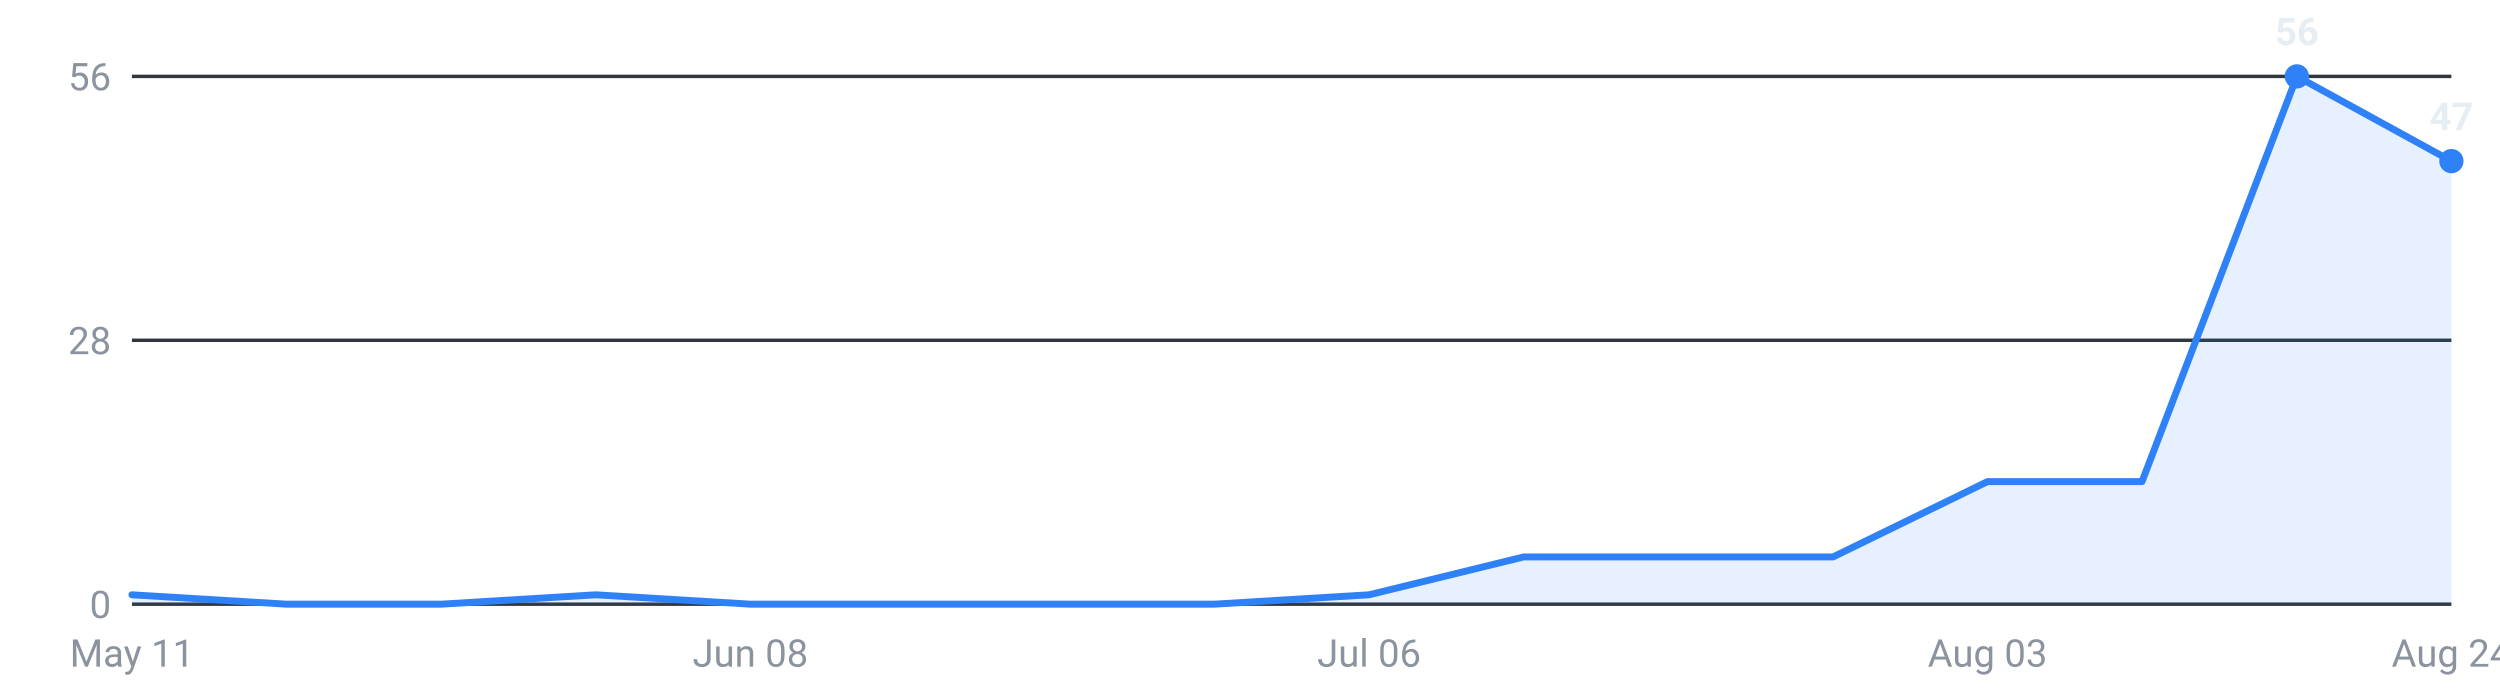
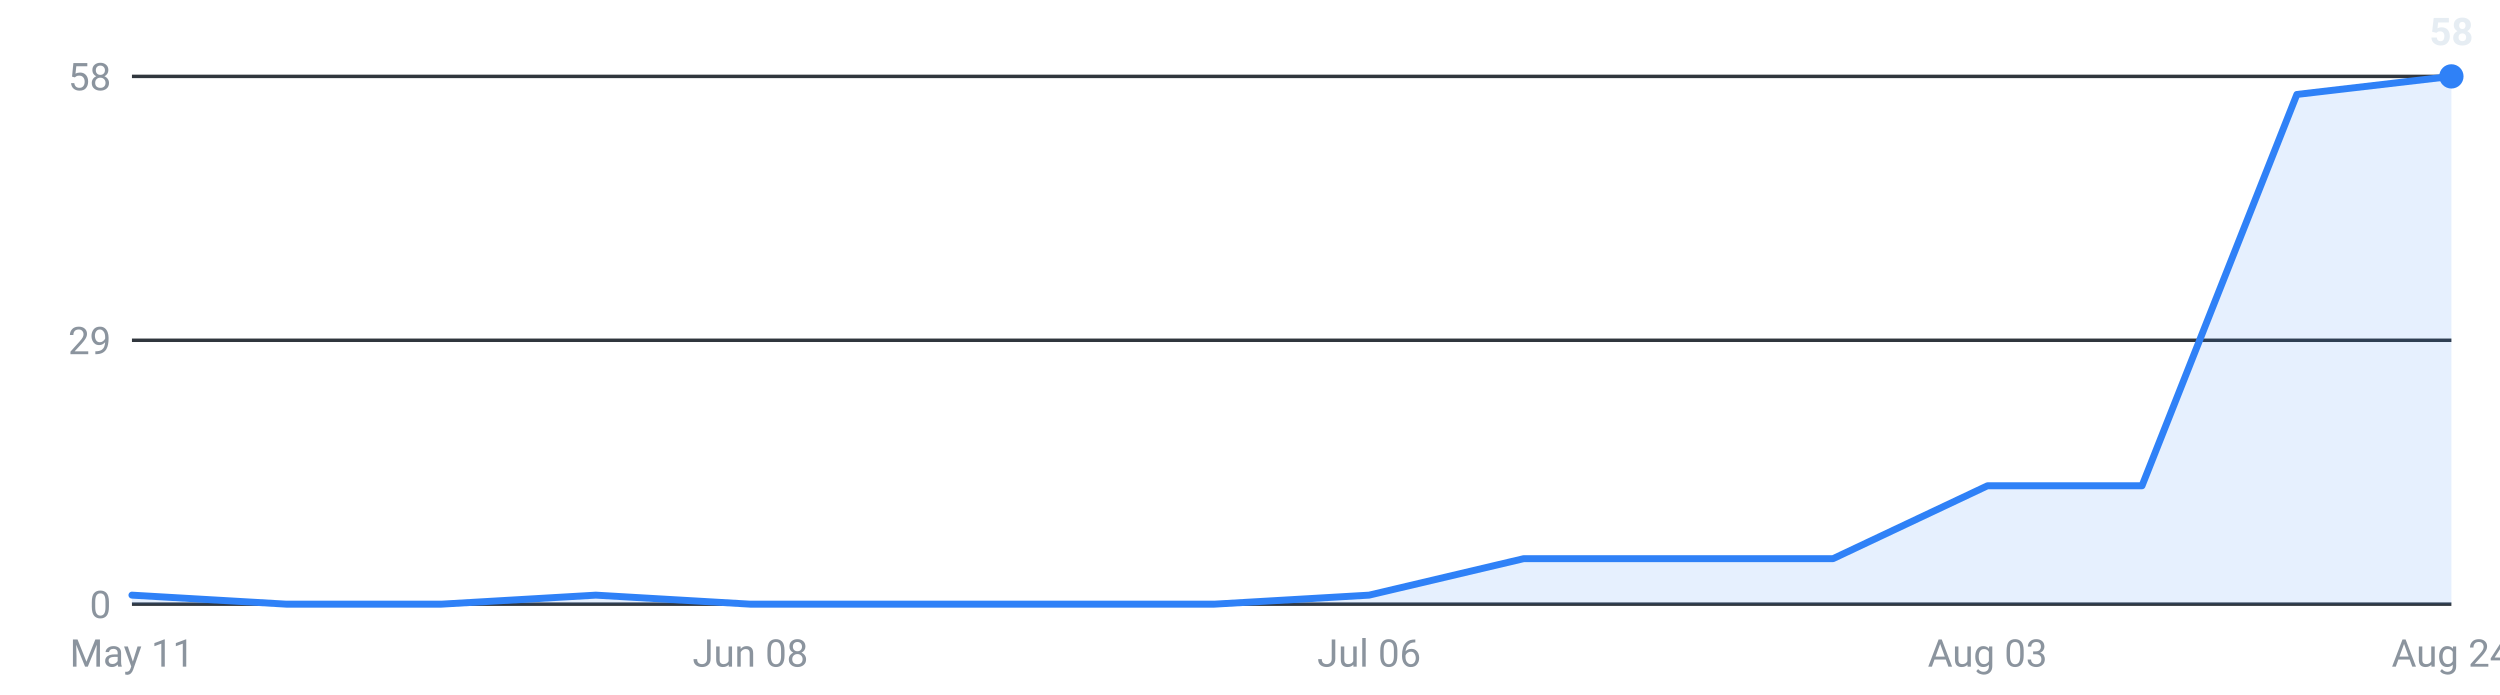
<svg xmlns="http://www.w3.org/2000/svg" viewBox="0 0 720 200" width="720" height="200" role="img" aria-label="Internships posted per week, last 16 weeks">
  <g font-family="-apple-system,Segoe UI,Roboto,sans-serif" font-size="11">
    <line x1="38" y1="174.0" x2="706" y2="174.0" stroke="#30363d" stroke-width="1" />
    <text x="32" y="178.0" text-anchor="end" fill="#8b949e">0</text>
    <line x1="38" y1="98.0" x2="706" y2="98.0" stroke="#30363d" stroke-width="1" />
-     <text x="32" y="102.0" text-anchor="end" fill="#8b949e">28</text>
+     <text x="32" y="102.0" text-anchor="end" fill="#8b949e">29</text>
    <line x1="38" y1="22.0" x2="706" y2="22.0" stroke="#30363d" stroke-width="1" />
-     <text x="32" y="26.0" text-anchor="end" fill="#8b949e">56</text>
-     <path d="M38.0,174 L38.0,171.3 L82.5,174.0 L127.1,174.0 L171.6,171.3 L216.1,174.0 L260.7,174.0 L305.2,174.0 L349.7,174.0 L394.3,171.3 L438.8,160.4 L483.3,160.4 L527.9,160.4 L572.4,138.7 L616.9,138.7 L661.5,22.0 L706.0,46.4 L706.0,174 Z" fill="#2f81f7" fill-opacity="0.12" />
-     <polyline points="38.0,171.3 82.5,174.0 127.1,174.0 171.6,171.3 216.1,174.0 260.7,174.0 305.2,174.0 349.7,174.0 394.3,171.3 438.8,160.4 483.3,160.4 527.9,160.4 572.4,138.7 616.9,138.7 661.5,22.0 706.0,46.4" fill="none" stroke="#2f81f7" stroke-width="2" stroke-linejoin="round" stroke-linecap="round" />
-     <circle cx="661.5" cy="22.0" r="3.5" fill="#2f81f7" />
-     <text x="661.5" y="13.0" text-anchor="middle" fill="#e6edf3" font-weight="600">56</text>
-     <circle cx="706.0" cy="46.4" r="3.5" fill="#2f81f7" />
-     <text x="706.0" y="37.4" text-anchor="middle" fill="#e6edf3" font-weight="600">47</text>
+     <text x="32" y="26.0" text-anchor="end" fill="#8b949e">58</text>
+     <path d="M38.0,174 L38.0,171.4 L82.5,174.0 L127.1,174.0 L171.6,171.4 L216.1,174.0 L260.7,174.0 L305.2,174.0 L349.7,174.0 L394.3,171.4 L438.8,160.9 L483.3,160.9 L527.9,160.9 L572.4,139.9 L616.9,139.9 L661.5,27.2 L706.0,22.0 L706.0,174 Z" fill="#2f81f7" fill-opacity="0.12" />
+     <polyline points="38.0,171.4 82.5,174.0 127.1,174.0 171.6,171.4 216.1,174.0 260.7,174.0 305.2,174.0 349.7,174.0 394.3,171.4 438.8,160.9 483.3,160.9 527.9,160.9 572.4,139.9 616.9,139.9 661.5,27.2 706.0,22.0" fill="none" stroke="#2f81f7" stroke-width="2" stroke-linejoin="round" stroke-linecap="round" />
+     <circle cx="706.0" cy="22.0" r="3.5" fill="#2f81f7" />
+     <text x="706.0" y="13.0" text-anchor="middle" fill="#e6edf3" font-weight="600">58</text>
    <text x="38.0" y="192" text-anchor="middle" fill="#8b949e">May 11</text>
    <text x="216.1" y="192" text-anchor="middle" fill="#8b949e">Jun 08</text>
    <text x="394.3" y="192" text-anchor="middle" fill="#8b949e">Jul 06</text>
    <text x="572.4" y="192" text-anchor="middle" fill="#8b949e">Aug 03</text>
    <text x="706.0" y="192" text-anchor="middle" fill="#8b949e">Aug 24</text>
  </g>
</svg>
